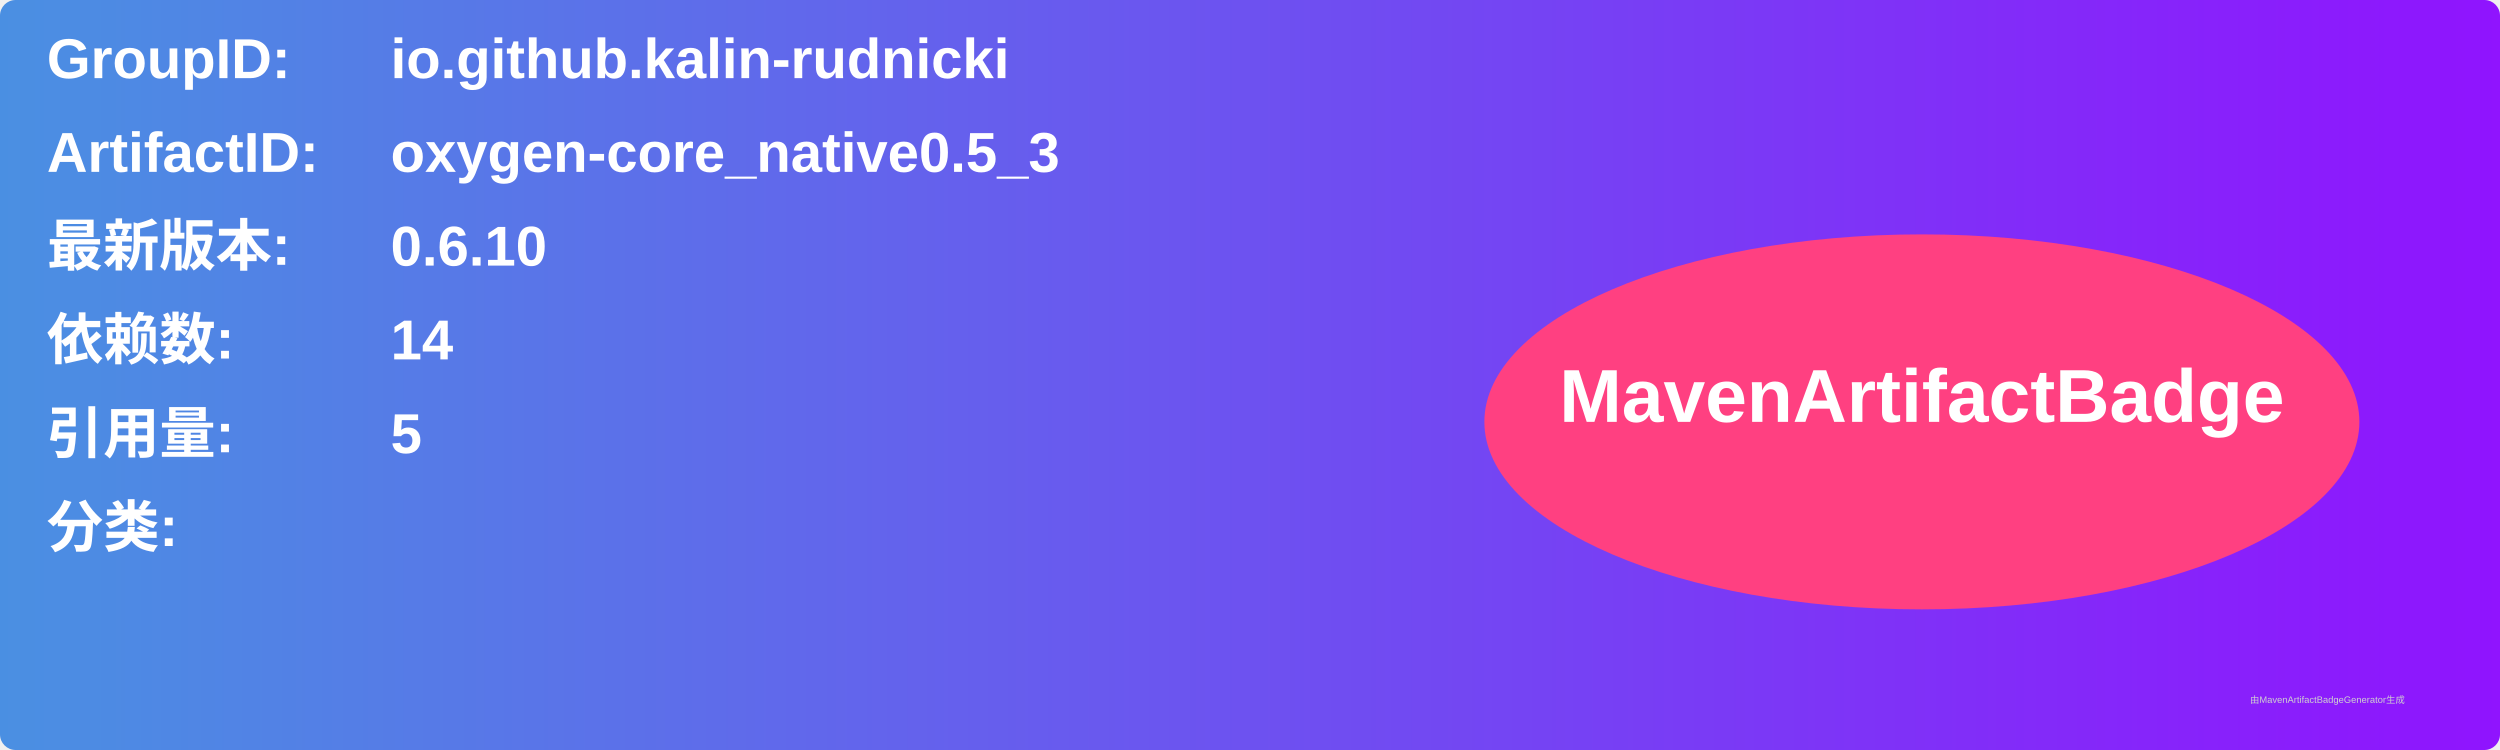
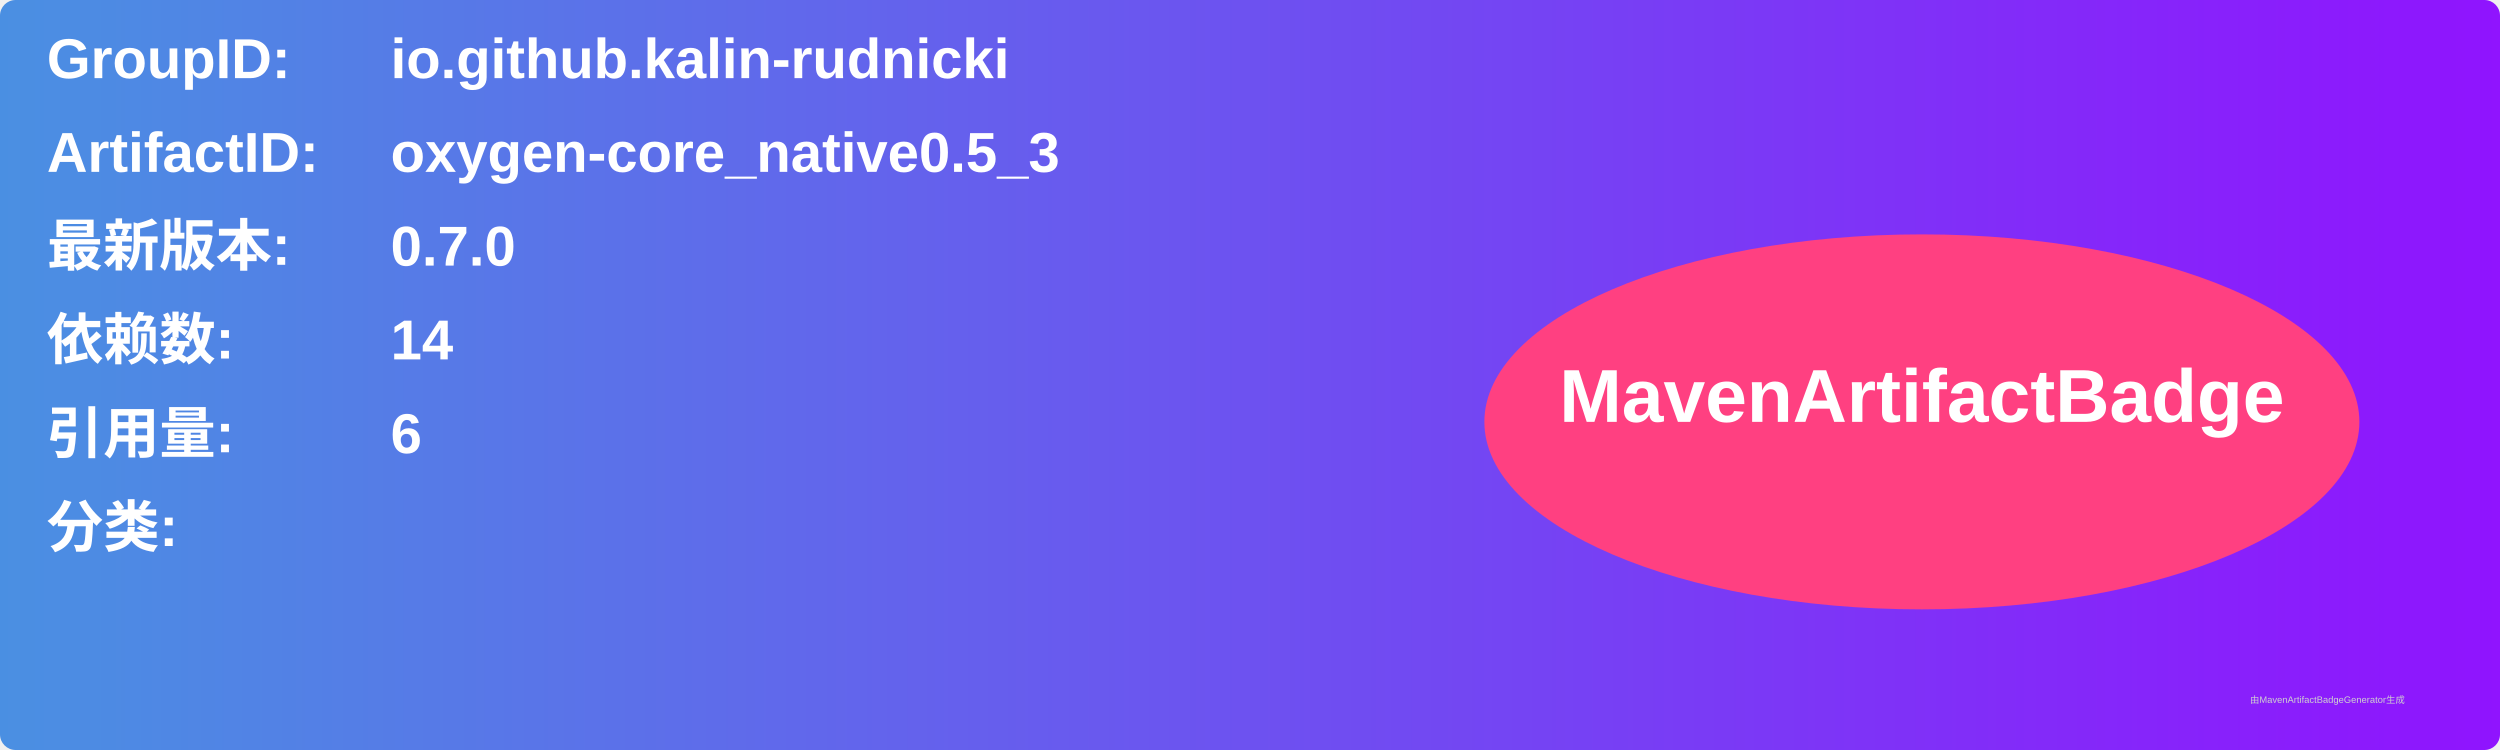
<svg xmlns="http://www.w3.org/2000/svg" width="800" height="240" viewBox="0 0 800 240">
  <linearGradient id="grad" x1="0%" y1="0%" x2="100%" y2="0%">
    <stop offset="0%" stop-color="#4a90e2" />
    <stop offset="100%" stop-color="#9013fe" />
  </linearGradient>
  <rect width="100%" height="100%" rx="5" ry="5" fill="url(#grad)" />
  <g transform="translate(15, 15)">
    <text x="0" y="10" font-family="Arial" font-size="18" fill="white" font-weight="bold" width="260">GroupID:</text>
    <text x="110" y="10" font-family="Arial" font-size="18" fill="white" font-weight="bold" width="460">io.github.kalin-rudnicki</text>
    <text x="0" y="40" font-family="Arial" font-size="18" fill="white" font-weight="bold" width="260">ArtifactID:</text>
    <text x="110" y="40" font-family="Arial" font-size="18" fill="white" font-weight="bold" width="460">oxygen-core_native0.5_3</text>
    <text x="0" y="70" font-family="Arial" font-size="18" fill="white" font-weight="bold">最新版本:</text>
    <text x="110" y="70" font-family="Arial" font-size="18" fill="white" font-weight="bold">
-       <tspan font-weight="bold">0.6.10</tspan>
+       <tspan font-weight="bold">0.7.0</tspan>
    </text>
    <text x="0" y="100" font-family="Arial" font-size="18" fill="white" font-weight="bold">依赖数: </text>
    <text x="110" y="100" font-family="Arial" font-size="18" fill="white">
      <tspan font-weight="bold">14</tspan>
    </text>
    <text x="0" y="130" font-family="Arial" font-size="18" fill="white" font-weight="bold">引用量: </text>
    <text x="110" y="130" font-family="Arial" font-size="18" fill="white">
-       <tspan font-weight="bold">5</tspan>
+       <tspan font-weight="bold">6</tspan>
    </text>
    <text x="0" y="160" font-family="Arial" font-size="18" fill="white" font-weight="bold">分类:</text>
    <text x="10" y="190" font-family="Arial" font-size="10" fill="white">
      <tspan font-weight="bold" />
    </text>
    <ellipse cx="600" cy="120" rx="140" ry="60" fill="#ff4081" />
    <text x="600" y="120" text-anchor="middle" font-family="Arial" font-size="24" fill="white" font-weight="bold">MavenArtifactBadge</text>
  </g>
  <text x="720" y="225" font-family="Arial" font-size="3" fill="#d0d0d0">由MavenArtifactBadgeGenerator生成</text>
</svg>
